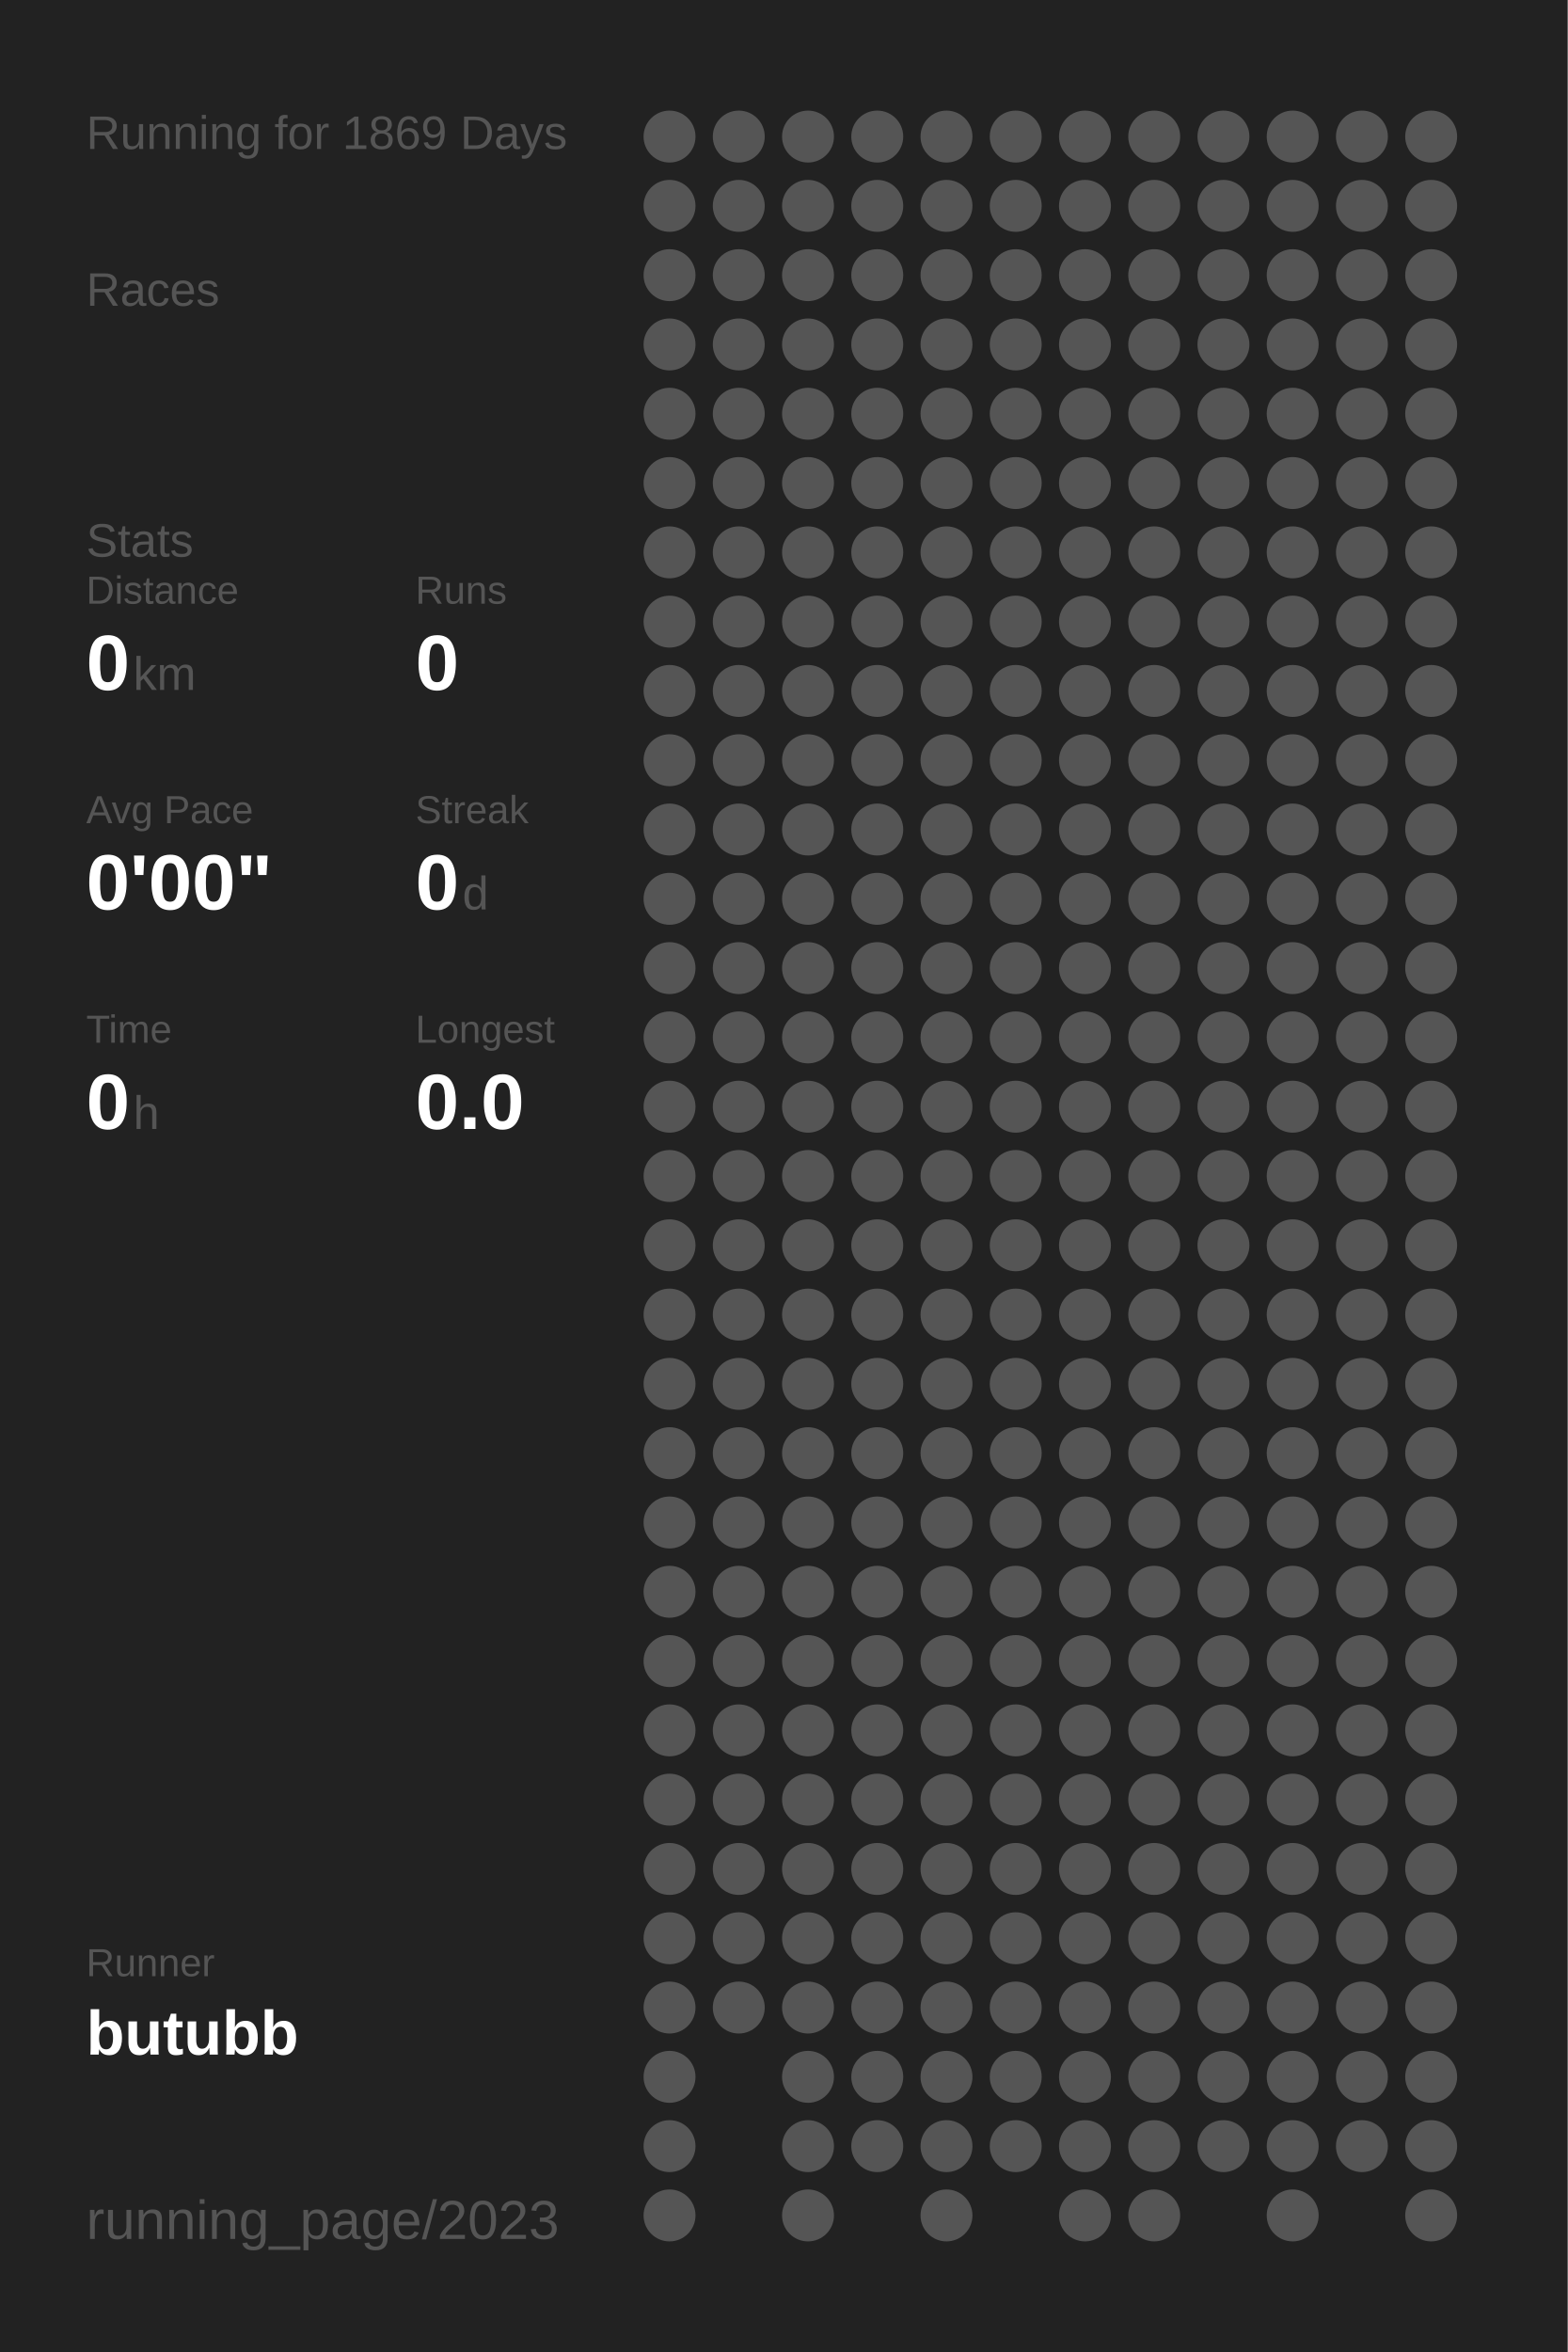
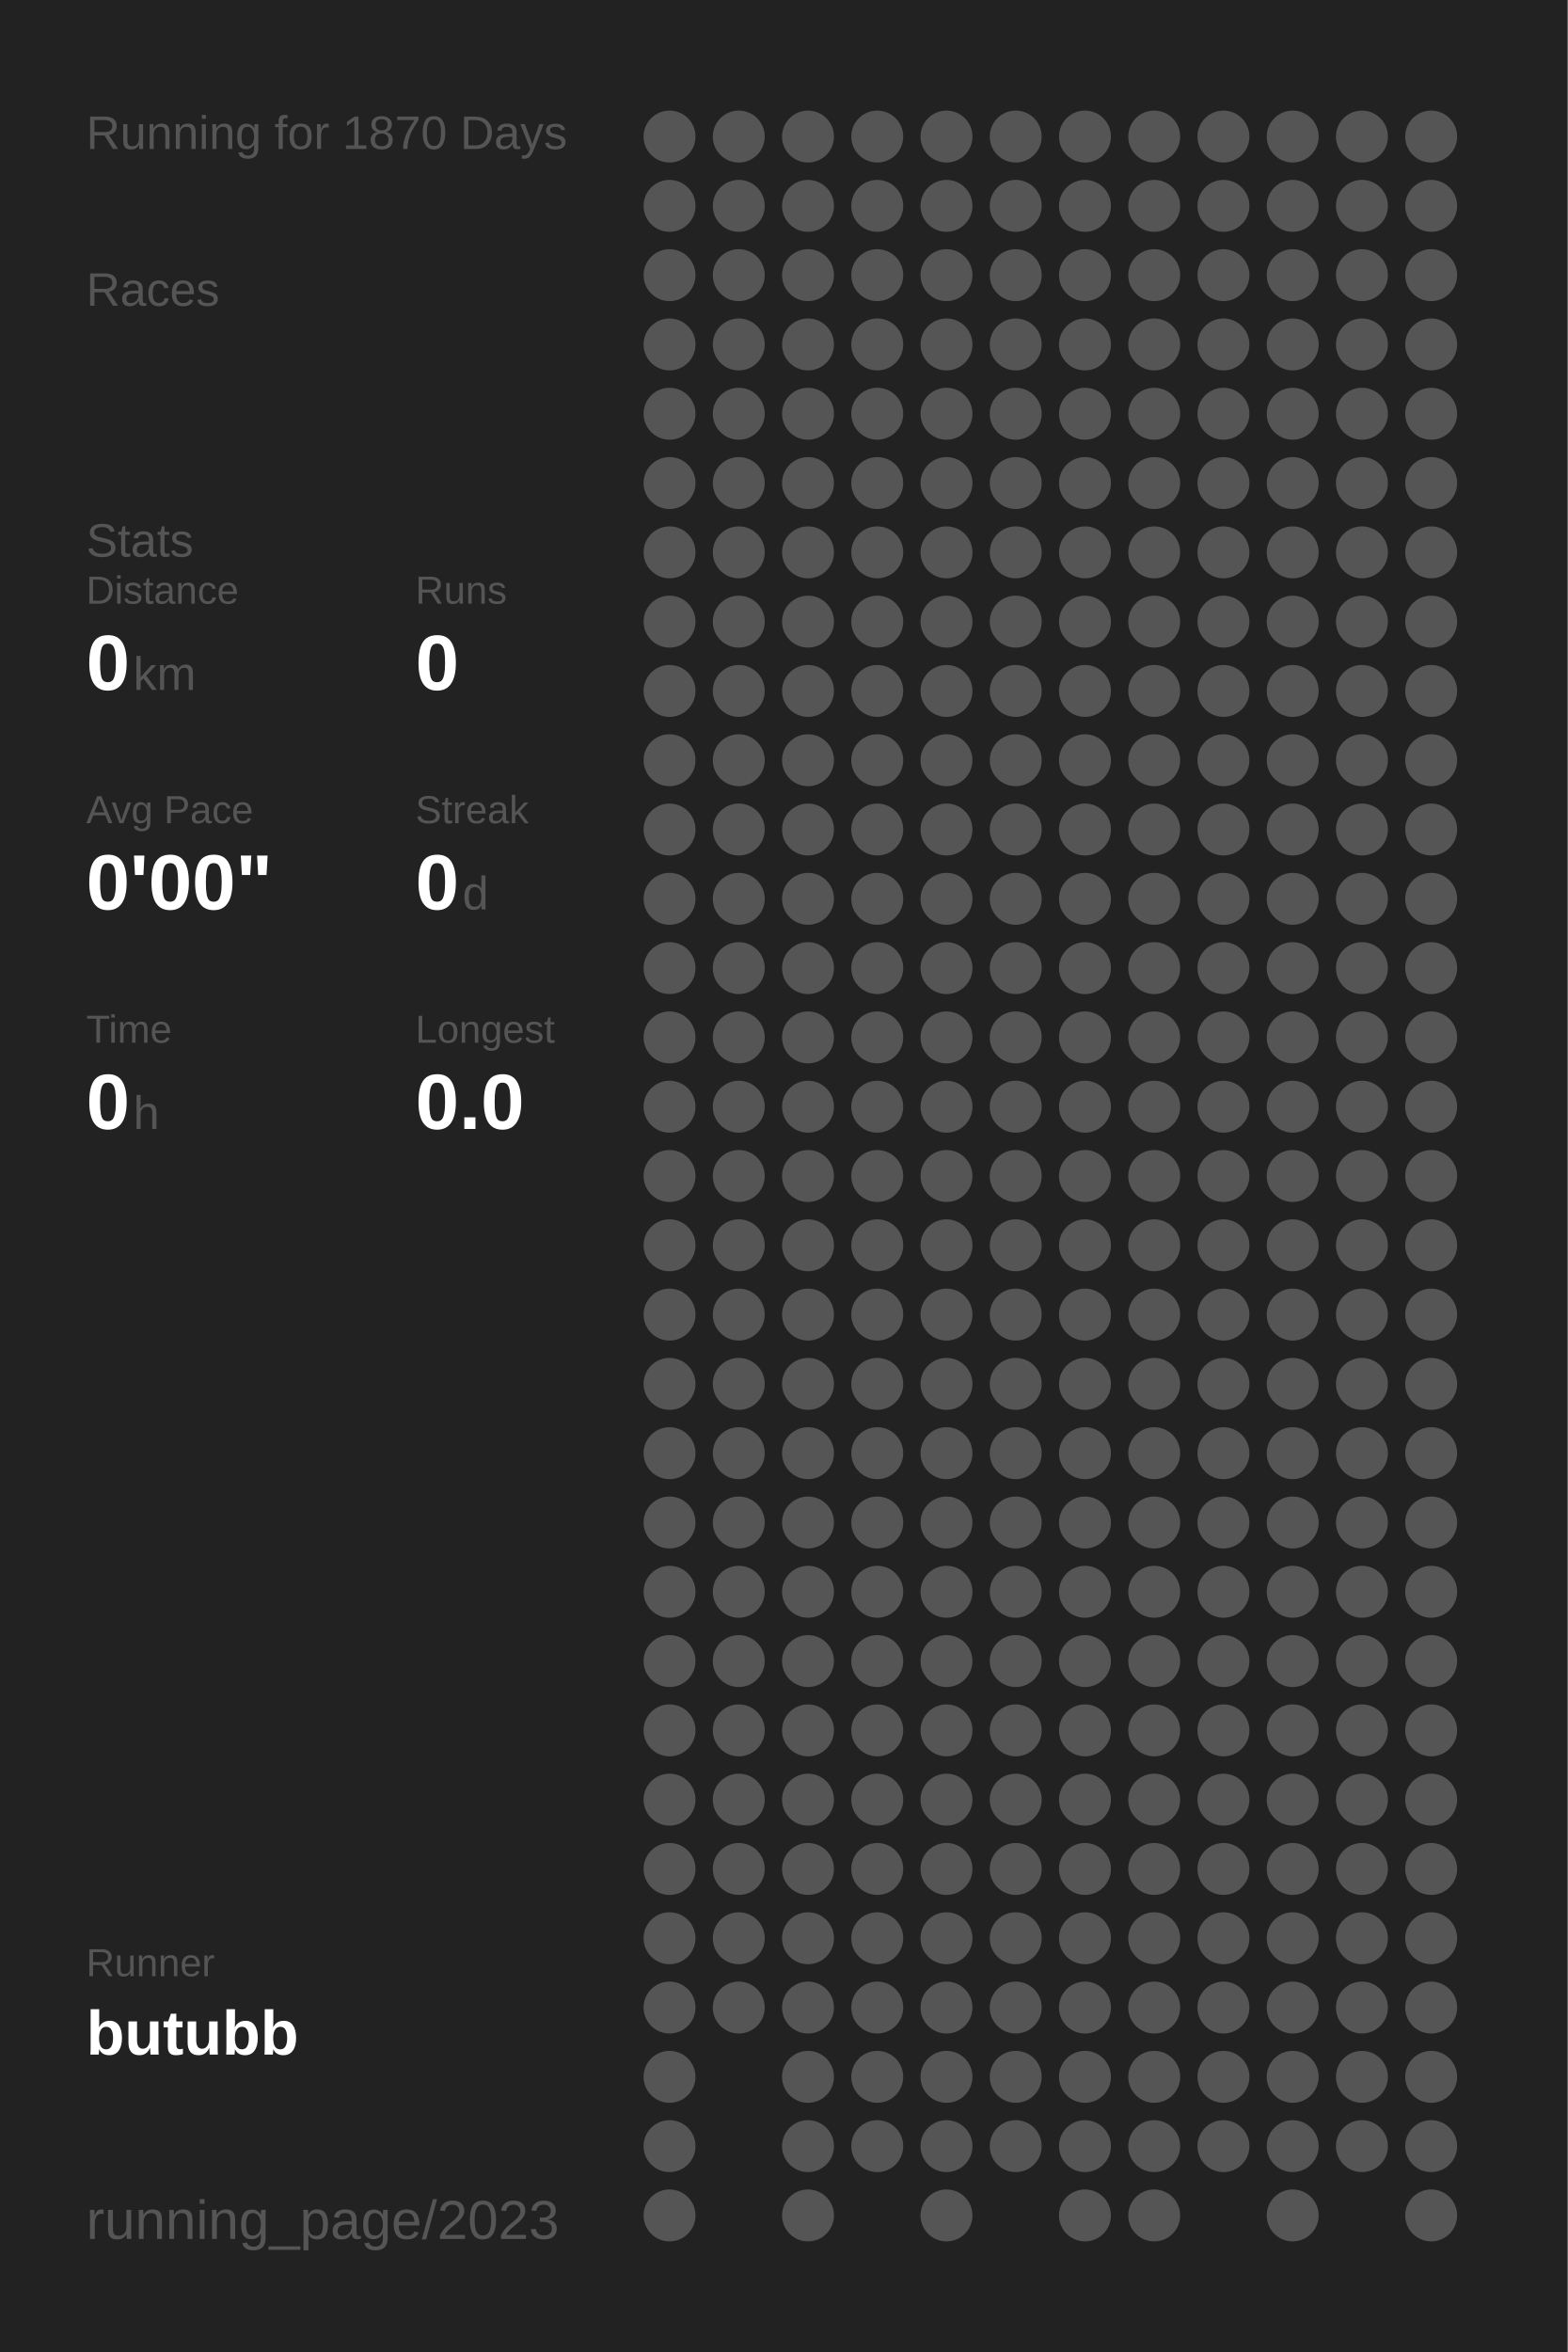
<svg xmlns="http://www.w3.org/2000/svg" baseProfile="full" height="300mm" version="1.1" viewBox="0,0,200,300" width="200mm">
  <defs />
  <rect fill="#222222" height="300" width="200" x="0" y="0" />
-   <text fill="#555555" style="font-size:6px; font-family:Arial;" x="11" y="19">Running for 1869 Days</text>
+   <text fill="#555555" style="font-size:6px; font-family:Arial;" x="11" y="19">Running for 1870 Days</text>
  <text fill="#555555" style="font-size:6px; font-family:Arial;" x="11" y="39">Races</text>
  <text fill="#555555" style="font-size:6px; font-family:Arial;" x="11" y="71">Stats</text>
  <text fill="#555555" style="font-size:5px; font-family:Arial;" x="11" y="77">Distance</text>
  <text fill="#FFFFFF" style="font-size:10px; font-family:Arial; font-weight:bold;" x="11" y="88">0</text>
  <text fill="#555555" style="font-size:6px; font-family:Arial;" x="17" y="88">km</text>
  <text fill="#555555" style="font-size:5px; font-family:Arial;" x="53" y="77">Runs</text>
  <text fill="#FFFFFF" style="font-size:10px; font-family:Arial; font-weight:bold;" x="53" y="88">0</text>
  <text fill="#555555" style="font-size:5px; font-family:Arial;" x="11" y="105">Avg Pace</text>
  <text fill="#FFFFFF" style="font-size:10px; font-family:Arial; font-weight:bold;" x="11" y="116">0'00"</text>
  <text fill="#555555" style="font-size:5px; font-family:Arial;" x="53" y="105">Streak</text>
  <text fill="#FFFFFF" style="font-size:10px; font-family:Arial; font-weight:bold;" x="53" y="116">0</text>
  <text fill="#555555" style="font-size:6px; font-family:Arial;" x="59" y="116">d</text>
  <text fill="#555555" style="font-size:5px; font-family:Arial;" x="11" y="133">Time</text>
  <text fill="#FFFFFF" style="font-size:10px; font-family:Arial; font-weight:bold;" x="11" y="144">0</text>
  <text fill="#555555" style="font-size:6px; font-family:Arial;" x="17" y="144">h</text>
  <text fill="#555555" style="font-size:5px; font-family:Arial;" x="53" y="133">Longest</text>
  <text fill="#FFFFFF" style="font-size:10px; font-family:Arial; font-weight:bold;" x="53" y="144">0.0</text>
  <text fill="#555555" style="font-size:5px; font-family:Arial;" x="11" y="252.065">Runner</text>
  <text fill="#FFFFFF" style="font-size:8px; font-family:Arial; font-weight:bold;" x="11" y="262.065">butubb</text>
  <text fill="#555555" style="font-size:7px; font-family:Arial;" x="11" y="285.581">running_page/2023</text>
  <circle cx="85.417" cy="17.419" fill="#555555" r="3.312" />
  <circle cx="85.417" cy="26.258" fill="#555555" r="3.312" />
  <circle cx="85.417" cy="35.097" fill="#555555" r="3.312" />
  <circle cx="85.417" cy="43.935" fill="#555555" r="3.312" />
  <circle cx="85.417" cy="52.774" fill="#555555" r="3.312" />
  <circle cx="85.417" cy="61.613" fill="#555555" r="3.312" />
  <circle cx="85.417" cy="70.452" fill="#555555" r="3.312" />
  <circle cx="85.417" cy="79.29" fill="#555555" r="3.312" />
  <circle cx="85.417" cy="88.129" fill="#555555" r="3.312" />
  <circle cx="85.417" cy="96.968" fill="#555555" r="3.312" />
  <circle cx="85.417" cy="105.806" fill="#555555" r="3.312" />
  <circle cx="85.417" cy="114.645" fill="#555555" r="3.312" />
  <circle cx="85.417" cy="123.484" fill="#555555" r="3.312" />
  <circle cx="85.417" cy="132.323" fill="#555555" r="3.312" />
  <circle cx="85.417" cy="141.161" fill="#555555" r="3.312" />
  <circle cx="85.417" cy="150" fill="#555555" r="3.312" />
  <circle cx="85.417" cy="158.839" fill="#555555" r="3.312" />
  <circle cx="85.417" cy="167.677" fill="#555555" r="3.312" />
  <circle cx="85.417" cy="176.516" fill="#555555" r="3.312" />
  <circle cx="85.417" cy="185.355" fill="#555555" r="3.312" />
  <circle cx="85.417" cy="194.194" fill="#555555" r="3.312" />
  <circle cx="85.417" cy="203.032" fill="#555555" r="3.312" />
  <circle cx="85.417" cy="211.871" fill="#555555" r="3.312" />
  <circle cx="85.417" cy="220.71" fill="#555555" r="3.312" />
  <circle cx="85.417" cy="229.548" fill="#555555" r="3.312" />
  <circle cx="85.417" cy="238.387" fill="#555555" r="3.312" />
  <circle cx="85.417" cy="247.226" fill="#555555" r="3.312" />
  <circle cx="85.417" cy="256.065" fill="#555555" r="3.312" />
  <circle cx="85.417" cy="264.903" fill="#555555" r="3.312" />
  <circle cx="85.417" cy="273.742" fill="#555555" r="3.312" />
  <circle cx="85.417" cy="282.581" fill="#555555" r="3.312" />
  <circle cx="94.25" cy="17.419" fill="#555555" r="3.312" />
  <circle cx="94.25" cy="26.258" fill="#555555" r="3.312" />
  <circle cx="94.25" cy="35.097" fill="#555555" r="3.312" />
  <circle cx="94.25" cy="43.935" fill="#555555" r="3.312" />
  <circle cx="94.25" cy="52.774" fill="#555555" r="3.312" />
  <circle cx="94.25" cy="61.613" fill="#555555" r="3.312" />
  <circle cx="94.25" cy="70.452" fill="#555555" r="3.312" />
  <circle cx="94.25" cy="79.29" fill="#555555" r="3.312" />
  <circle cx="94.25" cy="88.129" fill="#555555" r="3.312" />
  <circle cx="94.25" cy="96.968" fill="#555555" r="3.312" />
  <circle cx="94.25" cy="105.806" fill="#555555" r="3.312" />
  <circle cx="94.25" cy="114.645" fill="#555555" r="3.312" />
  <circle cx="94.25" cy="123.484" fill="#555555" r="3.312" />
  <circle cx="94.25" cy="132.323" fill="#555555" r="3.312" />
  <circle cx="94.25" cy="141.161" fill="#555555" r="3.312" />
  <circle cx="94.25" cy="150" fill="#555555" r="3.312" />
  <circle cx="94.25" cy="158.839" fill="#555555" r="3.312" />
  <circle cx="94.25" cy="167.677" fill="#555555" r="3.312" />
  <circle cx="94.25" cy="176.516" fill="#555555" r="3.312" />
  <circle cx="94.25" cy="185.355" fill="#555555" r="3.312" />
  <circle cx="94.25" cy="194.194" fill="#555555" r="3.312" />
  <circle cx="94.25" cy="203.032" fill="#555555" r="3.312" />
  <circle cx="94.25" cy="211.871" fill="#555555" r="3.312" />
  <circle cx="94.25" cy="220.71" fill="#555555" r="3.312" />
  <circle cx="94.25" cy="229.548" fill="#555555" r="3.312" />
  <circle cx="94.25" cy="238.387" fill="#555555" r="3.312" />
  <circle cx="94.25" cy="247.226" fill="#555555" r="3.312" />
  <circle cx="94.25" cy="256.065" fill="#555555" r="3.312" />
  <circle cx="103.083" cy="17.419" fill="#555555" r="3.312" />
  <circle cx="103.083" cy="26.258" fill="#555555" r="3.312" />
  <circle cx="103.083" cy="35.097" fill="#555555" r="3.312" />
  <circle cx="103.083" cy="43.935" fill="#555555" r="3.312" />
  <circle cx="103.083" cy="52.774" fill="#555555" r="3.312" />
  <circle cx="103.083" cy="61.613" fill="#555555" r="3.312" />
  <circle cx="103.083" cy="70.452" fill="#555555" r="3.312" />
  <circle cx="103.083" cy="79.29" fill="#555555" r="3.312" />
  <circle cx="103.083" cy="88.129" fill="#555555" r="3.312" />
  <circle cx="103.083" cy="96.968" fill="#555555" r="3.312" />
  <circle cx="103.083" cy="105.806" fill="#555555" r="3.312" />
  <circle cx="103.083" cy="114.645" fill="#555555" r="3.312" />
  <circle cx="103.083" cy="123.484" fill="#555555" r="3.312" />
  <circle cx="103.083" cy="132.323" fill="#555555" r="3.312" />
  <circle cx="103.083" cy="141.161" fill="#555555" r="3.312" />
  <circle cx="103.083" cy="150" fill="#555555" r="3.312" />
  <circle cx="103.083" cy="158.839" fill="#555555" r="3.312" />
  <circle cx="103.083" cy="167.677" fill="#555555" r="3.312" />
  <circle cx="103.083" cy="176.516" fill="#555555" r="3.312" />
  <circle cx="103.083" cy="185.355" fill="#555555" r="3.312" />
  <circle cx="103.083" cy="194.194" fill="#555555" r="3.312" />
  <circle cx="103.083" cy="203.032" fill="#555555" r="3.312" />
  <circle cx="103.083" cy="211.871" fill="#555555" r="3.312" />
  <circle cx="103.083" cy="220.71" fill="#555555" r="3.312" />
  <circle cx="103.083" cy="229.548" fill="#555555" r="3.312" />
  <circle cx="103.083" cy="238.387" fill="#555555" r="3.312" />
  <circle cx="103.083" cy="247.226" fill="#555555" r="3.312" />
  <circle cx="103.083" cy="256.065" fill="#555555" r="3.312" />
  <circle cx="103.083" cy="264.903" fill="#555555" r="3.312" />
  <circle cx="103.083" cy="273.742" fill="#555555" r="3.312" />
  <circle cx="103.083" cy="282.581" fill="#555555" r="3.312" />
  <circle cx="111.917" cy="17.419" fill="#555555" r="3.312" />
  <circle cx="111.917" cy="26.258" fill="#555555" r="3.312" />
  <circle cx="111.917" cy="35.097" fill="#555555" r="3.312" />
  <circle cx="111.917" cy="43.935" fill="#555555" r="3.312" />
  <circle cx="111.917" cy="52.774" fill="#555555" r="3.312" />
  <circle cx="111.917" cy="61.613" fill="#555555" r="3.312" />
  <circle cx="111.917" cy="70.452" fill="#555555" r="3.312" />
  <circle cx="111.917" cy="79.29" fill="#555555" r="3.312" />
  <circle cx="111.917" cy="88.129" fill="#555555" r="3.312" />
  <circle cx="111.917" cy="96.968" fill="#555555" r="3.312" />
  <circle cx="111.917" cy="105.806" fill="#555555" r="3.312" />
  <circle cx="111.917" cy="114.645" fill="#555555" r="3.312" />
  <circle cx="111.917" cy="123.484" fill="#555555" r="3.312" />
  <circle cx="111.917" cy="132.323" fill="#555555" r="3.312" />
  <circle cx="111.917" cy="141.161" fill="#555555" r="3.312" />
  <circle cx="111.917" cy="150" fill="#555555" r="3.312" />
  <circle cx="111.917" cy="158.839" fill="#555555" r="3.312" />
  <circle cx="111.917" cy="167.677" fill="#555555" r="3.312" />
  <circle cx="111.917" cy="176.516" fill="#555555" r="3.312" />
  <circle cx="111.917" cy="185.355" fill="#555555" r="3.312" />
  <circle cx="111.917" cy="194.194" fill="#555555" r="3.312" />
  <circle cx="111.917" cy="203.032" fill="#555555" r="3.312" />
  <circle cx="111.917" cy="211.871" fill="#555555" r="3.312" />
  <circle cx="111.917" cy="220.71" fill="#555555" r="3.312" />
  <circle cx="111.917" cy="229.548" fill="#555555" r="3.312" />
  <circle cx="111.917" cy="238.387" fill="#555555" r="3.312" />
  <circle cx="111.917" cy="247.226" fill="#555555" r="3.312" />
  <circle cx="111.917" cy="256.065" fill="#555555" r="3.312" />
  <circle cx="111.917" cy="264.903" fill="#555555" r="3.312" />
  <circle cx="111.917" cy="273.742" fill="#555555" r="3.312" />
  <circle cx="120.75" cy="17.419" fill="#555555" r="3.312" />
  <circle cx="120.75" cy="26.258" fill="#555555" r="3.312" />
  <circle cx="120.75" cy="35.097" fill="#555555" r="3.312" />
  <circle cx="120.75" cy="43.935" fill="#555555" r="3.312" />
  <circle cx="120.75" cy="52.774" fill="#555555" r="3.312" />
  <circle cx="120.75" cy="61.613" fill="#555555" r="3.312" />
  <circle cx="120.75" cy="70.452" fill="#555555" r="3.312" />
  <circle cx="120.75" cy="79.29" fill="#555555" r="3.312" />
  <circle cx="120.75" cy="88.129" fill="#555555" r="3.312" />
  <circle cx="120.75" cy="96.968" fill="#555555" r="3.312" />
  <circle cx="120.75" cy="105.806" fill="#555555" r="3.312" />
  <circle cx="120.75" cy="114.645" fill="#555555" r="3.312" />
  <circle cx="120.75" cy="123.484" fill="#555555" r="3.312" />
  <circle cx="120.75" cy="132.323" fill="#555555" r="3.312" />
  <circle cx="120.75" cy="141.161" fill="#555555" r="3.312" />
  <circle cx="120.75" cy="150" fill="#555555" r="3.312" />
  <circle cx="120.75" cy="158.839" fill="#555555" r="3.312" />
  <circle cx="120.75" cy="167.677" fill="#555555" r="3.312" />
  <circle cx="120.75" cy="176.516" fill="#555555" r="3.312" />
  <circle cx="120.75" cy="185.355" fill="#555555" r="3.312" />
  <circle cx="120.75" cy="194.194" fill="#555555" r="3.312" />
  <circle cx="120.75" cy="203.032" fill="#555555" r="3.312" />
  <circle cx="120.75" cy="211.871" fill="#555555" r="3.312" />
  <circle cx="120.75" cy="220.71" fill="#555555" r="3.312" />
  <circle cx="120.75" cy="229.548" fill="#555555" r="3.312" />
  <circle cx="120.75" cy="238.387" fill="#555555" r="3.312" />
  <circle cx="120.75" cy="247.226" fill="#555555" r="3.312" />
  <circle cx="120.75" cy="256.065" fill="#555555" r="3.312" />
  <circle cx="120.75" cy="264.903" fill="#555555" r="3.312" />
  <circle cx="120.75" cy="273.742" fill="#555555" r="3.312" />
  <circle cx="120.75" cy="282.581" fill="#555555" r="3.312" />
  <circle cx="129.583" cy="17.419" fill="#555555" r="3.312" />
  <circle cx="129.583" cy="26.258" fill="#555555" r="3.312" />
  <circle cx="129.583" cy="35.097" fill="#555555" r="3.312" />
  <circle cx="129.583" cy="43.935" fill="#555555" r="3.312" />
  <circle cx="129.583" cy="52.774" fill="#555555" r="3.312" />
  <circle cx="129.583" cy="61.613" fill="#555555" r="3.312" />
  <circle cx="129.583" cy="70.452" fill="#555555" r="3.312" />
  <circle cx="129.583" cy="79.29" fill="#555555" r="3.312" />
  <circle cx="129.583" cy="88.129" fill="#555555" r="3.312" />
  <circle cx="129.583" cy="96.968" fill="#555555" r="3.312" />
  <circle cx="129.583" cy="105.806" fill="#555555" r="3.312" />
  <circle cx="129.583" cy="114.645" fill="#555555" r="3.312" />
  <circle cx="129.583" cy="123.484" fill="#555555" r="3.312" />
  <circle cx="129.583" cy="132.323" fill="#555555" r="3.312" />
  <circle cx="129.583" cy="141.161" fill="#555555" r="3.312" />
  <circle cx="129.583" cy="150" fill="#555555" r="3.312" />
  <circle cx="129.583" cy="158.839" fill="#555555" r="3.312" />
  <circle cx="129.583" cy="167.677" fill="#555555" r="3.312" />
  <circle cx="129.583" cy="176.516" fill="#555555" r="3.312" />
  <circle cx="129.583" cy="185.355" fill="#555555" r="3.312" />
  <circle cx="129.583" cy="194.194" fill="#555555" r="3.312" />
  <circle cx="129.583" cy="203.032" fill="#555555" r="3.312" />
  <circle cx="129.583" cy="211.871" fill="#555555" r="3.312" />
  <circle cx="129.583" cy="220.71" fill="#555555" r="3.312" />
  <circle cx="129.583" cy="229.548" fill="#555555" r="3.312" />
  <circle cx="129.583" cy="238.387" fill="#555555" r="3.312" />
  <circle cx="129.583" cy="247.226" fill="#555555" r="3.312" />
  <circle cx="129.583" cy="256.065" fill="#555555" r="3.312" />
  <circle cx="129.583" cy="264.903" fill="#555555" r="3.312" />
  <circle cx="129.583" cy="273.742" fill="#555555" r="3.312" />
  <circle cx="138.417" cy="17.419" fill="#555555" r="3.312" />
  <circle cx="138.417" cy="26.258" fill="#555555" r="3.312" />
  <circle cx="138.417" cy="35.097" fill="#555555" r="3.312" />
  <circle cx="138.417" cy="43.935" fill="#555555" r="3.312" />
  <circle cx="138.417" cy="52.774" fill="#555555" r="3.312" />
  <circle cx="138.417" cy="61.613" fill="#555555" r="3.312" />
  <circle cx="138.417" cy="70.452" fill="#555555" r="3.312" />
  <circle cx="138.417" cy="79.29" fill="#555555" r="3.312" />
  <circle cx="138.417" cy="88.129" fill="#555555" r="3.312" />
  <circle cx="138.417" cy="96.968" fill="#555555" r="3.312" />
  <circle cx="138.417" cy="105.806" fill="#555555" r="3.312" />
  <circle cx="138.417" cy="114.645" fill="#555555" r="3.312" />
  <circle cx="138.417" cy="123.484" fill="#555555" r="3.312" />
  <circle cx="138.417" cy="132.323" fill="#555555" r="3.312" />
  <circle cx="138.417" cy="141.161" fill="#555555" r="3.312" />
  <circle cx="138.417" cy="150" fill="#555555" r="3.312" />
  <circle cx="138.417" cy="158.839" fill="#555555" r="3.312" />
  <circle cx="138.417" cy="167.677" fill="#555555" r="3.312" />
  <circle cx="138.417" cy="176.516" fill="#555555" r="3.312" />
  <circle cx="138.417" cy="185.355" fill="#555555" r="3.312" />
  <circle cx="138.417" cy="194.194" fill="#555555" r="3.312" />
  <circle cx="138.417" cy="203.032" fill="#555555" r="3.312" />
  <circle cx="138.417" cy="211.871" fill="#555555" r="3.312" />
  <circle cx="138.417" cy="220.71" fill="#555555" r="3.312" />
  <circle cx="138.417" cy="229.548" fill="#555555" r="3.312" />
  <circle cx="138.417" cy="238.387" fill="#555555" r="3.312" />
  <circle cx="138.417" cy="247.226" fill="#555555" r="3.312" />
  <circle cx="138.417" cy="256.065" fill="#555555" r="3.312" />
  <circle cx="138.417" cy="264.903" fill="#555555" r="3.312" />
  <circle cx="138.417" cy="273.742" fill="#555555" r="3.312" />
  <circle cx="138.417" cy="282.581" fill="#555555" r="3.312" />
  <circle cx="147.25" cy="17.419" fill="#555555" r="3.312" />
  <circle cx="147.25" cy="26.258" fill="#555555" r="3.312" />
  <circle cx="147.25" cy="35.097" fill="#555555" r="3.312" />
  <circle cx="147.25" cy="43.935" fill="#555555" r="3.312" />
  <circle cx="147.25" cy="52.774" fill="#555555" r="3.312" />
  <circle cx="147.25" cy="61.613" fill="#555555" r="3.312" />
  <circle cx="147.25" cy="70.452" fill="#555555" r="3.312" />
  <circle cx="147.25" cy="79.29" fill="#555555" r="3.312" />
  <circle cx="147.25" cy="88.129" fill="#555555" r="3.312" />
  <circle cx="147.25" cy="96.968" fill="#555555" r="3.312" />
  <circle cx="147.25" cy="105.806" fill="#555555" r="3.312" />
  <circle cx="147.25" cy="114.645" fill="#555555" r="3.312" />
  <circle cx="147.25" cy="123.484" fill="#555555" r="3.312" />
  <circle cx="147.25" cy="132.323" fill="#555555" r="3.312" />
  <circle cx="147.25" cy="141.161" fill="#555555" r="3.312" />
  <circle cx="147.25" cy="150" fill="#555555" r="3.312" />
  <circle cx="147.25" cy="158.839" fill="#555555" r="3.312" />
  <circle cx="147.25" cy="167.677" fill="#555555" r="3.312" />
  <circle cx="147.25" cy="176.516" fill="#555555" r="3.312" />
  <circle cx="147.25" cy="185.355" fill="#555555" r="3.312" />
  <circle cx="147.25" cy="194.194" fill="#555555" r="3.312" />
  <circle cx="147.25" cy="203.032" fill="#555555" r="3.312" />
  <circle cx="147.25" cy="211.871" fill="#555555" r="3.312" />
  <circle cx="147.25" cy="220.71" fill="#555555" r="3.312" />
  <circle cx="147.25" cy="229.548" fill="#555555" r="3.312" />
  <circle cx="147.25" cy="238.387" fill="#555555" r="3.312" />
  <circle cx="147.25" cy="247.226" fill="#555555" r="3.312" />
  <circle cx="147.25" cy="256.065" fill="#555555" r="3.312" />
  <circle cx="147.25" cy="264.903" fill="#555555" r="3.312" />
  <circle cx="147.25" cy="273.742" fill="#555555" r="3.312" />
  <circle cx="147.25" cy="282.581" fill="#555555" r="3.312" />
  <circle cx="156.083" cy="17.419" fill="#555555" r="3.312" />
  <circle cx="156.083" cy="26.258" fill="#555555" r="3.312" />
  <circle cx="156.083" cy="35.097" fill="#555555" r="3.312" />
  <circle cx="156.083" cy="43.935" fill="#555555" r="3.312" />
  <circle cx="156.083" cy="52.774" fill="#555555" r="3.312" />
  <circle cx="156.083" cy="61.613" fill="#555555" r="3.312" />
  <circle cx="156.083" cy="70.452" fill="#555555" r="3.312" />
  <circle cx="156.083" cy="79.29" fill="#555555" r="3.312" />
  <circle cx="156.083" cy="88.129" fill="#555555" r="3.312" />
  <circle cx="156.083" cy="96.968" fill="#555555" r="3.312" />
  <circle cx="156.083" cy="105.806" fill="#555555" r="3.312" />
  <circle cx="156.083" cy="114.645" fill="#555555" r="3.312" />
  <circle cx="156.083" cy="123.484" fill="#555555" r="3.312" />
  <circle cx="156.083" cy="132.323" fill="#555555" r="3.312" />
  <circle cx="156.083" cy="141.161" fill="#555555" r="3.312" />
  <circle cx="156.083" cy="150" fill="#555555" r="3.312" />
  <circle cx="156.083" cy="158.839" fill="#555555" r="3.312" />
  <circle cx="156.083" cy="167.677" fill="#555555" r="3.312" />
  <circle cx="156.083" cy="176.516" fill="#555555" r="3.312" />
  <circle cx="156.083" cy="185.355" fill="#555555" r="3.312" />
  <circle cx="156.083" cy="194.194" fill="#555555" r="3.312" />
  <circle cx="156.083" cy="203.032" fill="#555555" r="3.312" />
  <circle cx="156.083" cy="211.871" fill="#555555" r="3.312" />
  <circle cx="156.083" cy="220.71" fill="#555555" r="3.312" />
  <circle cx="156.083" cy="229.548" fill="#555555" r="3.312" />
  <circle cx="156.083" cy="238.387" fill="#555555" r="3.312" />
  <circle cx="156.083" cy="247.226" fill="#555555" r="3.312" />
  <circle cx="156.083" cy="256.065" fill="#555555" r="3.312" />
  <circle cx="156.083" cy="264.903" fill="#555555" r="3.312" />
  <circle cx="156.083" cy="273.742" fill="#555555" r="3.312" />
  <circle cx="164.917" cy="17.419" fill="#555555" r="3.312" />
  <circle cx="164.917" cy="26.258" fill="#555555" r="3.312" />
  <circle cx="164.917" cy="35.097" fill="#555555" r="3.312" />
  <circle cx="164.917" cy="43.935" fill="#555555" r="3.312" />
  <circle cx="164.917" cy="52.774" fill="#555555" r="3.312" />
  <circle cx="164.917" cy="61.613" fill="#555555" r="3.312" />
  <circle cx="164.917" cy="70.452" fill="#555555" r="3.312" />
  <circle cx="164.917" cy="79.29" fill="#555555" r="3.312" />
  <circle cx="164.917" cy="88.129" fill="#555555" r="3.312" />
  <circle cx="164.917" cy="96.968" fill="#555555" r="3.312" />
  <circle cx="164.917" cy="105.806" fill="#555555" r="3.312" />
  <circle cx="164.917" cy="114.645" fill="#555555" r="3.312" />
  <circle cx="164.917" cy="123.484" fill="#555555" r="3.312" />
  <circle cx="164.917" cy="132.323" fill="#555555" r="3.312" />
  <circle cx="164.917" cy="141.161" fill="#555555" r="3.312" />
  <circle cx="164.917" cy="150" fill="#555555" r="3.312" />
  <circle cx="164.917" cy="158.839" fill="#555555" r="3.312" />
  <circle cx="164.917" cy="167.677" fill="#555555" r="3.312" />
  <circle cx="164.917" cy="176.516" fill="#555555" r="3.312" />
  <circle cx="164.917" cy="185.355" fill="#555555" r="3.312" />
  <circle cx="164.917" cy="194.194" fill="#555555" r="3.312" />
  <circle cx="164.917" cy="203.032" fill="#555555" r="3.312" />
  <circle cx="164.917" cy="211.871" fill="#555555" r="3.312" />
  <circle cx="164.917" cy="220.71" fill="#555555" r="3.312" />
  <circle cx="164.917" cy="229.548" fill="#555555" r="3.312" />
  <circle cx="164.917" cy="238.387" fill="#555555" r="3.312" />
  <circle cx="164.917" cy="247.226" fill="#555555" r="3.312" />
  <circle cx="164.917" cy="256.065" fill="#555555" r="3.312" />
  <circle cx="164.917" cy="264.903" fill="#555555" r="3.312" />
  <circle cx="164.917" cy="273.742" fill="#555555" r="3.312" />
  <circle cx="164.917" cy="282.581" fill="#555555" r="3.312" />
  <circle cx="173.75" cy="17.419" fill="#555555" r="3.312" />
  <circle cx="173.75" cy="26.258" fill="#555555" r="3.312" />
  <circle cx="173.75" cy="35.097" fill="#555555" r="3.312" />
  <circle cx="173.75" cy="43.935" fill="#555555" r="3.312" />
  <circle cx="173.75" cy="52.774" fill="#555555" r="3.312" />
  <circle cx="173.75" cy="61.613" fill="#555555" r="3.312" />
  <circle cx="173.75" cy="70.452" fill="#555555" r="3.312" />
  <circle cx="173.75" cy="79.29" fill="#555555" r="3.312" />
  <circle cx="173.75" cy="88.129" fill="#555555" r="3.312" />
  <circle cx="173.75" cy="96.968" fill="#555555" r="3.312" />
  <circle cx="173.75" cy="105.806" fill="#555555" r="3.312" />
  <circle cx="173.75" cy="114.645" fill="#555555" r="3.312" />
  <circle cx="173.75" cy="123.484" fill="#555555" r="3.312" />
  <circle cx="173.75" cy="132.323" fill="#555555" r="3.312" />
  <circle cx="173.75" cy="141.161" fill="#555555" r="3.312" />
  <circle cx="173.75" cy="150" fill="#555555" r="3.312" />
  <circle cx="173.75" cy="158.839" fill="#555555" r="3.312" />
  <circle cx="173.75" cy="167.677" fill="#555555" r="3.312" />
  <circle cx="173.75" cy="176.516" fill="#555555" r="3.312" />
  <circle cx="173.75" cy="185.355" fill="#555555" r="3.312" />
  <circle cx="173.75" cy="194.194" fill="#555555" r="3.312" />
  <circle cx="173.75" cy="203.032" fill="#555555" r="3.312" />
  <circle cx="173.75" cy="211.871" fill="#555555" r="3.312" />
  <circle cx="173.75" cy="220.71" fill="#555555" r="3.312" />
  <circle cx="173.75" cy="229.548" fill="#555555" r="3.312" />
  <circle cx="173.75" cy="238.387" fill="#555555" r="3.312" />
  <circle cx="173.75" cy="247.226" fill="#555555" r="3.312" />
  <circle cx="173.75" cy="256.065" fill="#555555" r="3.312" />
  <circle cx="173.75" cy="264.903" fill="#555555" r="3.312" />
  <circle cx="173.75" cy="273.742" fill="#555555" r="3.312" />
  <circle cx="182.583" cy="17.419" fill="#555555" r="3.312" />
  <circle cx="182.583" cy="26.258" fill="#555555" r="3.312" />
  <circle cx="182.583" cy="35.097" fill="#555555" r="3.312" />
  <circle cx="182.583" cy="43.935" fill="#555555" r="3.312" />
  <circle cx="182.583" cy="52.774" fill="#555555" r="3.312" />
  <circle cx="182.583" cy="61.613" fill="#555555" r="3.312" />
  <circle cx="182.583" cy="70.452" fill="#555555" r="3.312" />
  <circle cx="182.583" cy="79.29" fill="#555555" r="3.312" />
  <circle cx="182.583" cy="88.129" fill="#555555" r="3.312" />
  <circle cx="182.583" cy="96.968" fill="#555555" r="3.312" />
  <circle cx="182.583" cy="105.806" fill="#555555" r="3.312" />
  <circle cx="182.583" cy="114.645" fill="#555555" r="3.312" />
  <circle cx="182.583" cy="123.484" fill="#555555" r="3.312" />
  <circle cx="182.583" cy="132.323" fill="#555555" r="3.312" />
  <circle cx="182.583" cy="141.161" fill="#555555" r="3.312" />
  <circle cx="182.583" cy="150" fill="#555555" r="3.312" />
  <circle cx="182.583" cy="158.839" fill="#555555" r="3.312" />
  <circle cx="182.583" cy="167.677" fill="#555555" r="3.312" />
  <circle cx="182.583" cy="176.516" fill="#555555" r="3.312" />
  <circle cx="182.583" cy="185.355" fill="#555555" r="3.312" />
  <circle cx="182.583" cy="194.194" fill="#555555" r="3.312" />
  <circle cx="182.583" cy="203.032" fill="#555555" r="3.312" />
  <circle cx="182.583" cy="211.871" fill="#555555" r="3.312" />
  <circle cx="182.583" cy="220.71" fill="#555555" r="3.312" />
  <circle cx="182.583" cy="229.548" fill="#555555" r="3.312" />
  <circle cx="182.583" cy="238.387" fill="#555555" r="3.312" />
  <circle cx="182.583" cy="247.226" fill="#555555" r="3.312" />
  <circle cx="182.583" cy="256.065" fill="#555555" r="3.312" />
  <circle cx="182.583" cy="264.903" fill="#555555" r="3.312" />
  <circle cx="182.583" cy="273.742" fill="#555555" r="3.312" />
  <circle cx="182.583" cy="282.581" fill="#555555" r="3.312" />
</svg>
